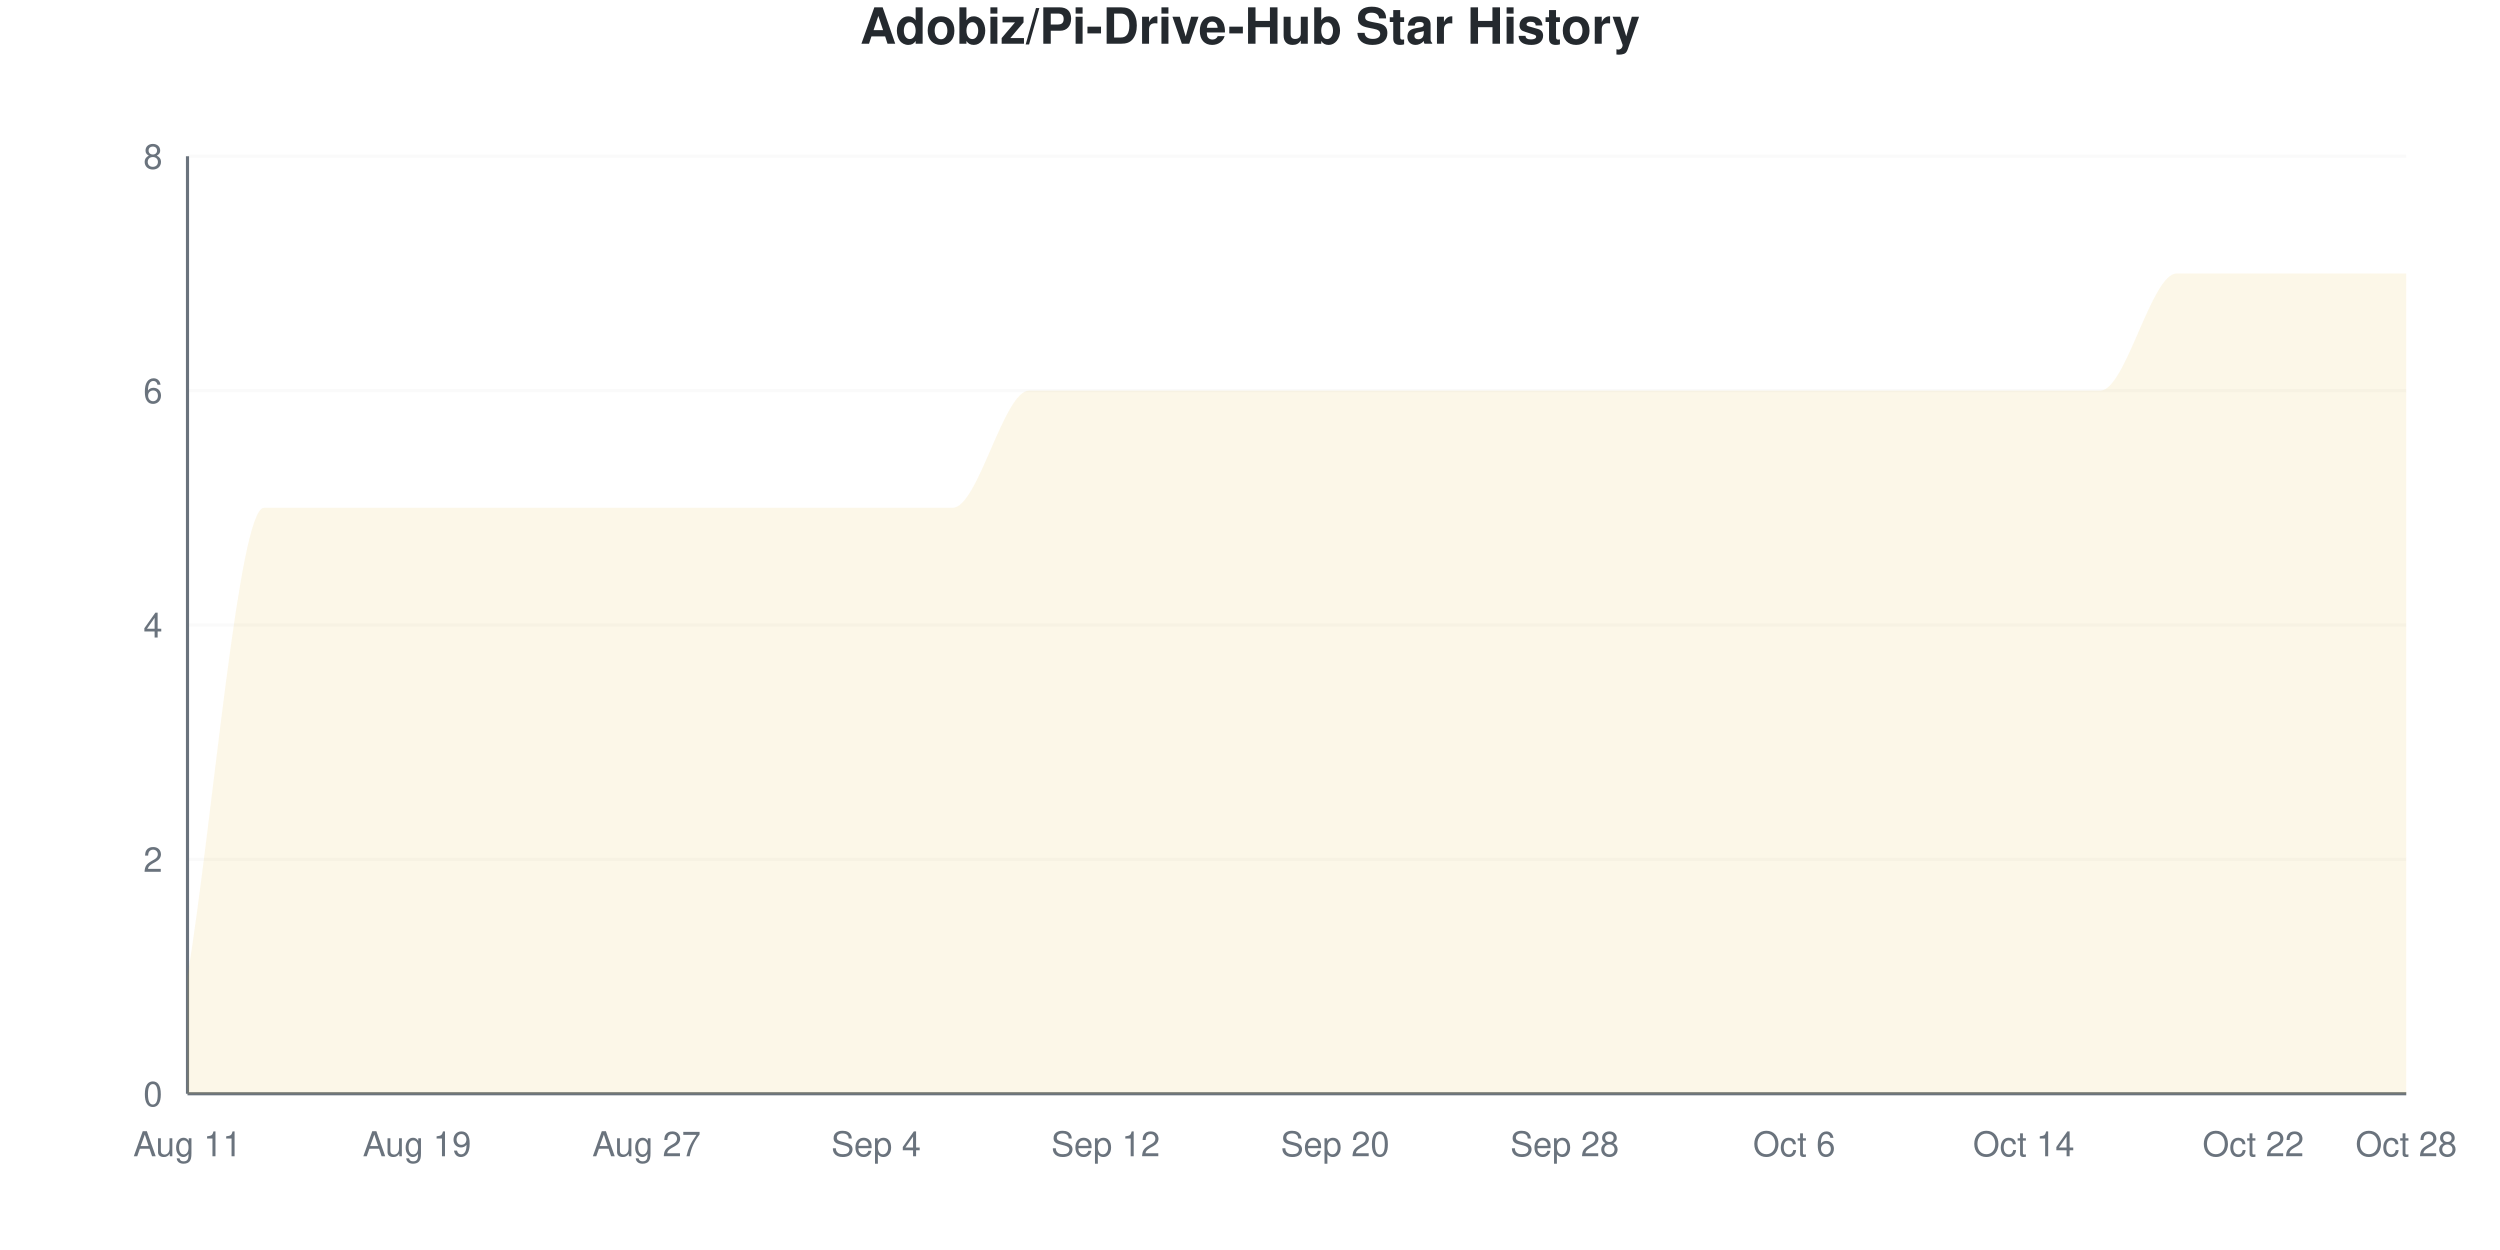
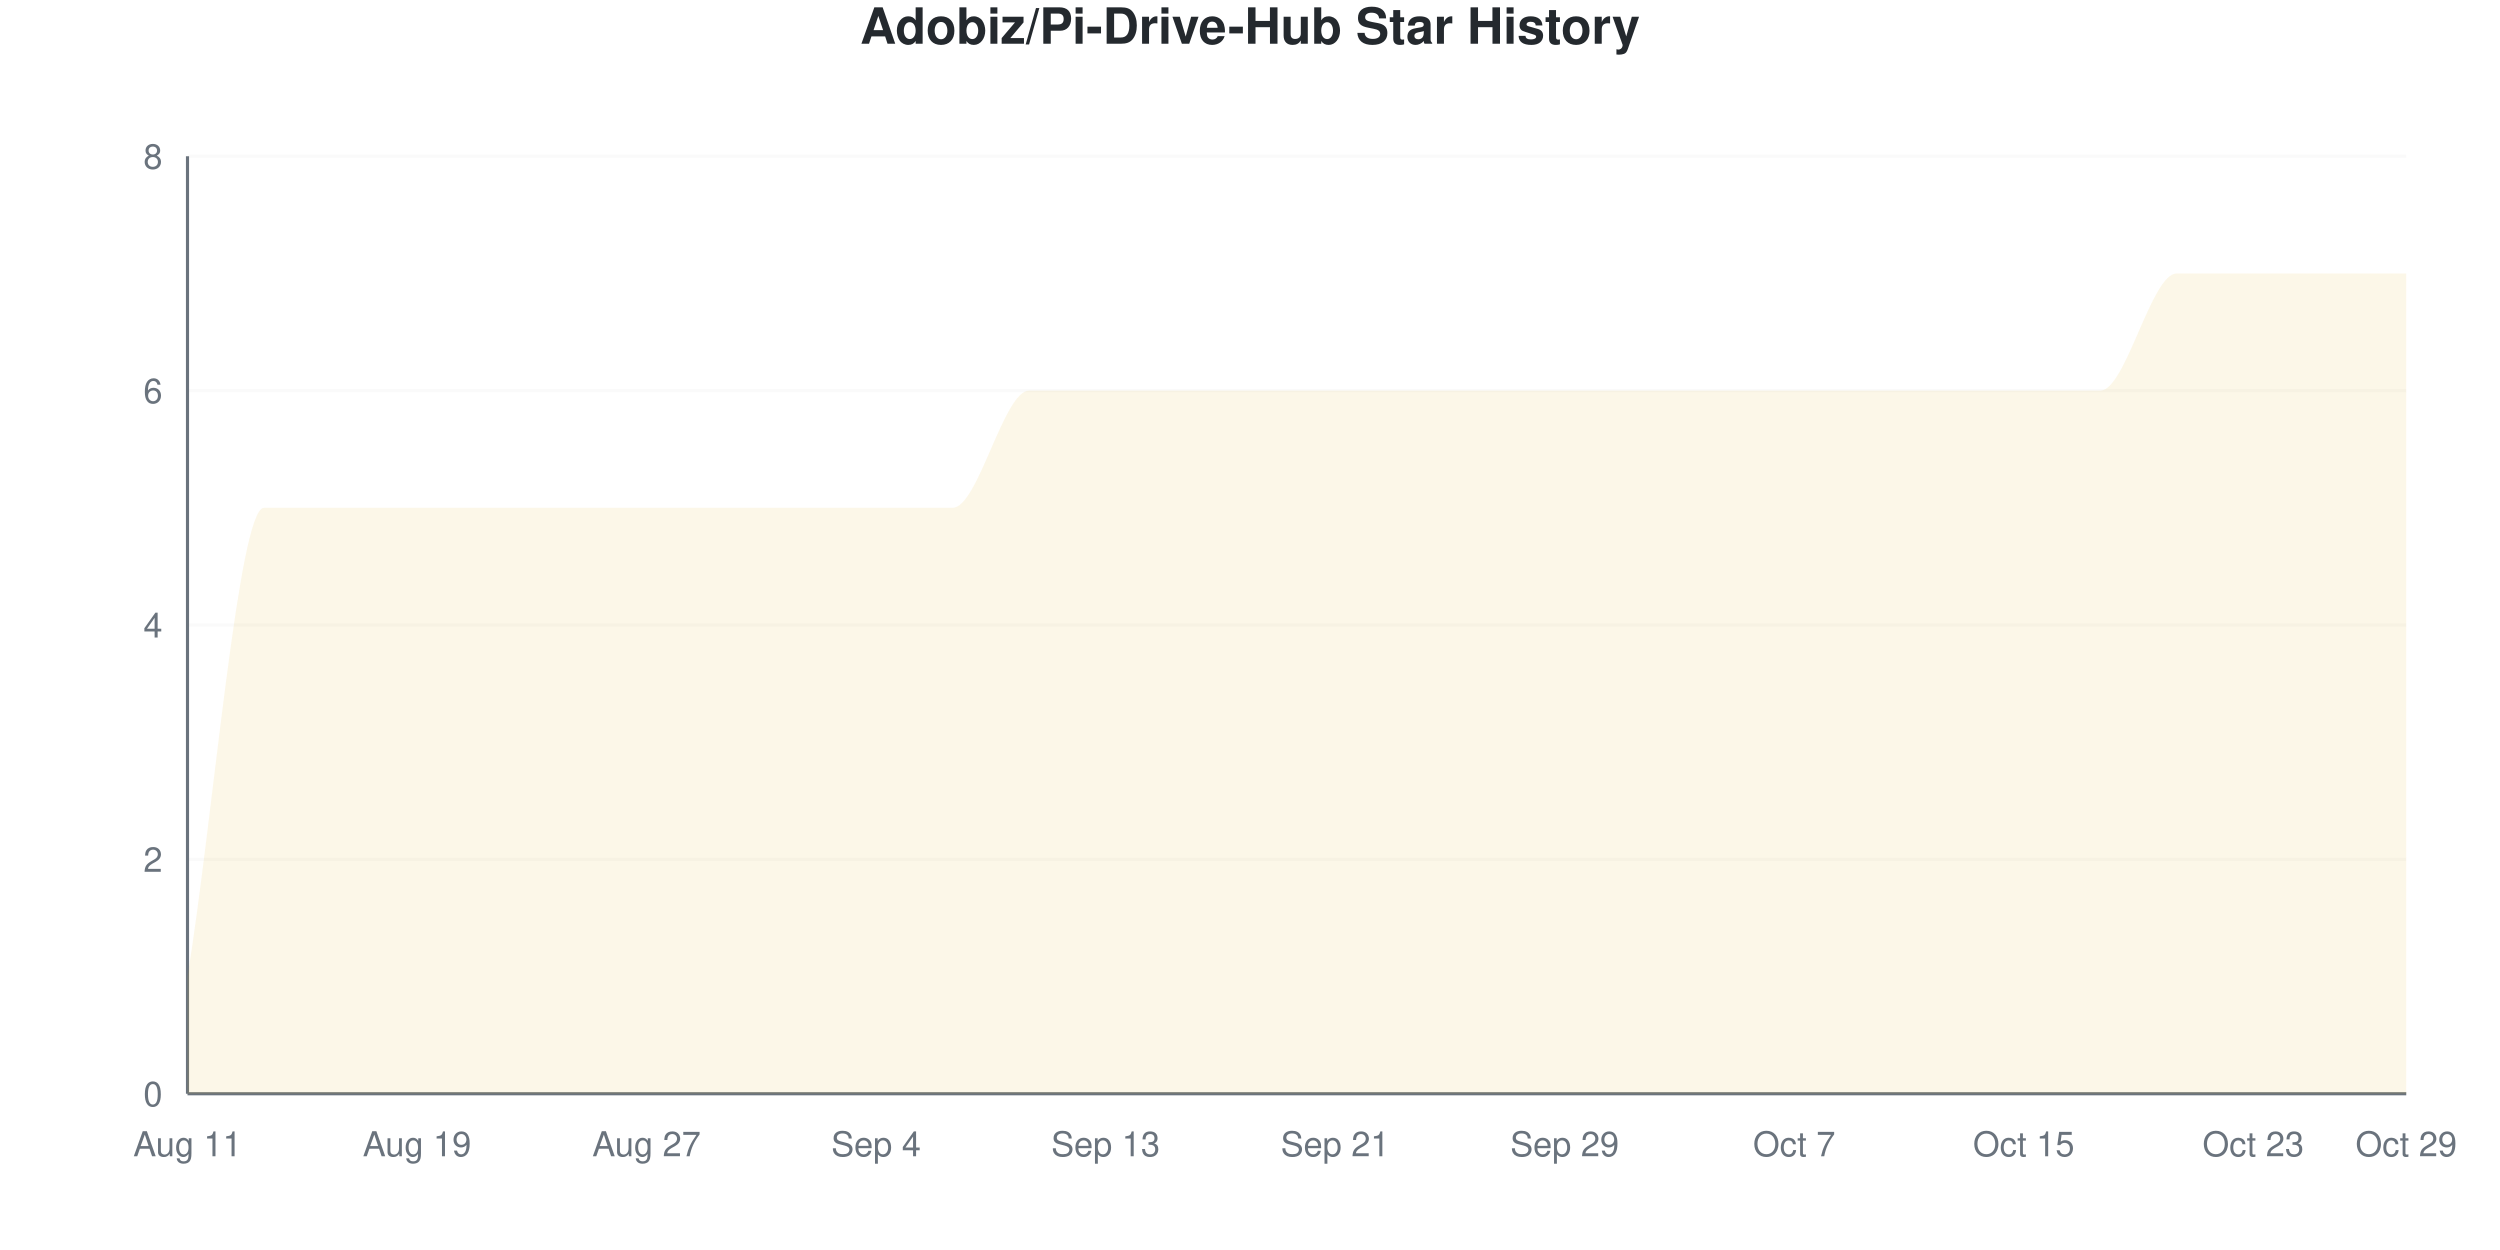
<svg xmlns="http://www.w3.org/2000/svg" viewBox="0 0 800 400" width="800" height="400">
  <style>
    @keyframes drawLine {
      to { stroke-dashoffset: 0; }
    }
    @keyframes fadeInPoint {
      from { opacity: 0; }
      to { opacity: 1; }
    }
    .data-line-0 {
      stroke-dasharray: 1374;
      stroke-dashoffset: 1374;
      animation: drawLine 2s ease-out forwards;
    }
    .data-point {
      opacity: 0;
      animation: fadeInPoint 0.5s ease-out forwards;
    }
    .chart-bg { fill: #fff; }
    .chart-text { fill: #24292e; }
    .chart-muted { fill: #6a737d; }
    .chart-grid { stroke: #eee; }
    .chart-axis { stroke: #6a737d; }
    @media (prefers-color-scheme: dark) {
      .chart-bg { fill: #0d1117; }
      .chart-text { fill: #e6edf3; }
      .chart-muted { fill: #8b949e; }
      .chart-grid { stroke: #21262d; }
      .chart-axis { stroke: #8b949e; }
    }
  </style>
  <rect width="800" height="400" class="chart-bg" />
  <text x="400" y="14" text-anchor="middle" class="chart-text" font-size="16" font-weight="bold" font-family="-apple-system, BlinkMacSystemFont, 'Segoe UI', Helvetica, Arial, sans-serif">Adobiz/Pi-Drive-Hub Star History</text>
  <g class="grid">
    <line x1="60" y1="350" x2="770" y2="350" class="chart-grid" stroke-opacity="0.3" />
    <text x="52" y="354" text-anchor="end" class="chart-muted" font-size="11" font-family="-apple-system, BlinkMacSystemFont, 'Segoe UI', Helvetica, Arial, sans-serif">0</text>
    <line x1="60" y1="275" x2="770" y2="275" class="chart-grid" stroke-opacity="0.3" />
    <text x="52" y="279" text-anchor="end" class="chart-muted" font-size="11" font-family="-apple-system, BlinkMacSystemFont, 'Segoe UI', Helvetica, Arial, sans-serif">2</text>
    <line x1="60" y1="200" x2="770" y2="200" class="chart-grid" stroke-opacity="0.3" />
    <text x="52" y="204" text-anchor="end" class="chart-muted" font-size="11" font-family="-apple-system, BlinkMacSystemFont, 'Segoe UI', Helvetica, Arial, sans-serif">4</text>
    <line x1="60" y1="125" x2="770" y2="125" class="chart-grid" stroke-opacity="0.3" />
    <text x="52" y="129" text-anchor="end" class="chart-muted" font-size="11" font-family="-apple-system, BlinkMacSystemFont, 'Segoe UI', Helvetica, Arial, sans-serif">6</text>
    <line x1="60" y1="50" x2="770" y2="50" class="chart-grid" stroke-opacity="0.3" />
    <text x="52" y="54" text-anchor="end" class="chart-muted" font-size="11" font-family="-apple-system, BlinkMacSystemFont, 'Segoe UI', Helvetica, Arial, sans-serif">8</text>
  </g>
  <g class="milestones">
    
  </g>
  <g class="x-axis">
    <text x="60" y="370" text-anchor="middle" class="chart-muted" font-size="11" font-family="-apple-system, BlinkMacSystemFont, 'Segoe UI', Helvetica, Arial, sans-serif">Aug 11</text>
    <text x="133.448" y="370" text-anchor="middle" class="chart-muted" font-size="11" font-family="-apple-system, BlinkMacSystemFont, 'Segoe UI', Helvetica, Arial, sans-serif">Aug 19</text>
    <text x="206.897" y="370" text-anchor="middle" class="chart-muted" font-size="11" font-family="-apple-system, BlinkMacSystemFont, 'Segoe UI', Helvetica, Arial, sans-serif">Aug 27</text>
    <text x="280.345" y="370" text-anchor="middle" class="chart-muted" font-size="11" font-family="-apple-system, BlinkMacSystemFont, 'Segoe UI', Helvetica, Arial, sans-serif">Sep 4</text>
-     <text x="353.793" y="370" text-anchor="middle" class="chart-muted" font-size="11" font-family="-apple-system, BlinkMacSystemFont, 'Segoe UI', Helvetica, Arial, sans-serif">Sep 12</text>
-     <text x="427.241" y="370" text-anchor="middle" class="chart-muted" font-size="11" font-family="-apple-system, BlinkMacSystemFont, 'Segoe UI', Helvetica, Arial, sans-serif">Sep 20</text>
-     <text x="500.69" y="370" text-anchor="middle" class="chart-muted" font-size="11" font-family="-apple-system, BlinkMacSystemFont, 'Segoe UI', Helvetica, Arial, sans-serif">Sep 28</text>
-     <text x="574.138" y="370" text-anchor="middle" class="chart-muted" font-size="11" font-family="-apple-system, BlinkMacSystemFont, 'Segoe UI', Helvetica, Arial, sans-serif">Oct 6</text>
-     <text x="647.586" y="370" text-anchor="middle" class="chart-muted" font-size="11" font-family="-apple-system, BlinkMacSystemFont, 'Segoe UI', Helvetica, Arial, sans-serif">Oct 14</text>
-     <text x="721.034" y="370" text-anchor="middle" class="chart-muted" font-size="11" font-family="-apple-system, BlinkMacSystemFont, 'Segoe UI', Helvetica, Arial, sans-serif">Oct 22</text>
-     <text x="770" y="370" text-anchor="middle" class="chart-muted" font-size="11" font-family="-apple-system, BlinkMacSystemFont, 'Segoe UI', Helvetica, Arial, sans-serif">Oct 28</text>
+     <text x="353.793" y="370" text-anchor="middle" class="chart-muted" font-size="11" font-family="-apple-system, BlinkMacSystemFont, 'Segoe UI', Helvetica, Arial, sans-serif">Sep 13</text>
+     <text x="427.241" y="370" text-anchor="middle" class="chart-muted" font-size="11" font-family="-apple-system, BlinkMacSystemFont, 'Segoe UI', Helvetica, Arial, sans-serif">Sep 21</text>
+     <text x="500.69" y="370" text-anchor="middle" class="chart-muted" font-size="11" font-family="-apple-system, BlinkMacSystemFont, 'Segoe UI', Helvetica, Arial, sans-serif">Sep 29</text>
+     <text x="574.138" y="370" text-anchor="middle" class="chart-muted" font-size="11" font-family="-apple-system, BlinkMacSystemFont, 'Segoe UI', Helvetica, Arial, sans-serif">Oct 7</text>
+     <text x="647.586" y="370" text-anchor="middle" class="chart-muted" font-size="11" font-family="-apple-system, BlinkMacSystemFont, 'Segoe UI', Helvetica, Arial, sans-serif">Oct 15</text>
+     <text x="721.034" y="370" text-anchor="middle" class="chart-muted" font-size="11" font-family="-apple-system, BlinkMacSystemFont, 'Segoe UI', Helvetica, Arial, sans-serif">Oct 23</text>
+     <text x="770" y="370" text-anchor="middle" class="chart-muted" font-size="11" font-family="-apple-system, BlinkMacSystemFont, 'Segoe UI', Helvetica, Arial, sans-serif">Oct 29</text>
  </g>
  <line x1="60" y1="50" x2="60" y2="350" class="chart-axis" stroke-width="1" />
  <line x1="60" y1="350" x2="770" y2="350" class="chart-axis" stroke-width="1" />
  <path d="M60,350 L60,312.5 C68.161,262.5 76.322,162.5 84.483,162.5 C92.644,162.5 100.805,162.5 108.966,162.5 C117.126,162.5 125.287,162.5 133.448,162.5 C141.609,162.5 149.77,162.5 157.931,162.5 C166.092,162.5 174.253,162.5 182.414,162.5 C190.575,162.5 198.736,162.5 206.897,162.5 C215.057,162.5 223.218,162.5 231.379,162.5 C239.54,162.5 247.701,162.5 255.862,162.5 C264.023,162.5 272.184,162.5 280.345,162.5 C288.506,162.5 296.667,162.5 304.828,162.5 C312.989,162.5 321.149,125 329.31,125 C337.471,125 345.632,125 353.793,125 C361.954,125 370.115,125 378.276,125 C386.437,125 394.598,125 402.759,125 C410.92,125 419.08,125 427.241,125 C435.402,125 443.563,125 451.724,125 C459.885,125 468.046,125 476.207,125 C484.368,125 492.529,125 500.69,125 C508.851,125 517.011,125 525.172,125 C533.333,125 541.494,125 549.655,125 C557.816,125 565.977,125 574.138,125 C582.299,125 590.46,125 598.621,125 C606.782,125 614.943,125 623.103,125 C631.264,125 639.425,125 647.586,125 C655.747,125 663.908,125 672.069,125 C680.23,125 688.391,87.5 696.552,87.5 C704.713,87.5 712.874,87.5 721.034,87.5 C729.195,87.5 737.356,87.5 745.517,87.5 C753.678,87.5 761.839,87.5 770,87.5 L770,350 L60,350 Z" fill="#dfb317" fill-opacity="0.1" />
  <path d="M60,350 L60,312.5 C68.161,262.5 76.322,162.5 84.483,162.5 C92.644,162.5 100.805,162.5 108.966,162.5 C117.126,162.5 125.287,162.5 133.448,162.5 C141.609,162.5 149.77,162.5 157.931,162.5 C166.092,162.5 174.253,162.5 182.414,162.5 C190.575,162.5 198.736,162.5 206.897,162.5 C215.057,162.5 223.218,162.5 231.379,162.5 C239.54,162.5 247.701,162.5 255.862,162.5 C264.023,162.5 272.184,162.5 280.345,162.5 C288.506,162.5 296.667,162.5 304.828,162.5 C312.989,162.5 321.149,125 329.31,125 C337.471,125 345.632,125 353.793,125 C361.954,125 370.115,125 378.276,125 C386.437,125 394.598,125 402.759,125 C410.92,125 419.08,125 427.241,125 C435.402,125 443.563,125 451.724,125 C459.885,125 468.046,125 476.207,125 C484.368,125 492.529,125 500.69,125 C508.851,125 517.011,125 525.172,125 C533.333,125 541.494,125 549.655,125 C557.816,125 565.977,125 574.138,125 C582.299,125 590.46,125 598.621,125 C606.782,125 614.943,125 623.103,125 C631.264,125 639.425,125 647.586,125 C655.747,125 663.908,125 672.069,125 C680.23,125 688.391,87.5 696.552,87.5 C704.713,87.5 712.874,87.5 721.034,87.5 C729.195,87.5 737.356,87.5 745.517,87.5 C753.678,87.5 761.839,87.5 770,87.5" fill="none" stroke="#dfb317" stroke-width="2.5" class="data-line-0" />
  <g class="points">
    <circle cx="60" cy="312.5" r="4" fill="#dfb317" class="data-point" style="animation-delay: 1.50s" />
    <circle cx="84.483" cy="162.5" r="4" fill="#dfb317" class="data-point" style="animation-delay: 1.55s" />
    <circle cx="108.966" cy="162.5" r="4" fill="#dfb317" class="data-point" style="animation-delay: 1.60s" />
    <circle cx="133.448" cy="162.5" r="4" fill="#dfb317" class="data-point" style="animation-delay: 1.65s" />
    <circle cx="157.931" cy="162.5" r="4" fill="#dfb317" class="data-point" style="animation-delay: 1.70s" />
    <circle cx="182.414" cy="162.5" r="4" fill="#dfb317" class="data-point" style="animation-delay: 1.75s" />
    <circle cx="206.897" cy="162.5" r="4" fill="#dfb317" class="data-point" style="animation-delay: 1.80s" />
    <circle cx="231.379" cy="162.5" r="4" fill="#dfb317" class="data-point" style="animation-delay: 1.85s" />
    <circle cx="255.862" cy="162.5" r="4" fill="#dfb317" class="data-point" style="animation-delay: 1.90s" />
    <circle cx="280.345" cy="162.5" r="4" fill="#dfb317" class="data-point" style="animation-delay: 1.95s" />
    <circle cx="304.828" cy="162.5" r="4" fill="#dfb317" class="data-point" style="animation-delay: 2.00s" />
    <circle cx="329.31" cy="125" r="4" fill="#dfb317" class="data-point" style="animation-delay: 2.05s" />
    <circle cx="353.793" cy="125" r="4" fill="#dfb317" class="data-point" style="animation-delay: 2.10s" />
    <circle cx="378.276" cy="125" r="4" fill="#dfb317" class="data-point" style="animation-delay: 2.15s" />
    <circle cx="402.759" cy="125" r="4" fill="#dfb317" class="data-point" style="animation-delay: 2.20s" />
    <circle cx="427.241" cy="125" r="4" fill="#dfb317" class="data-point" style="animation-delay: 2.25s" />
    <circle cx="451.724" cy="125" r="4" fill="#dfb317" class="data-point" style="animation-delay: 2.30s" />
    <circle cx="476.207" cy="125" r="4" fill="#dfb317" class="data-point" style="animation-delay: 2.35s" />
    <circle cx="500.69" cy="125" r="4" fill="#dfb317" class="data-point" style="animation-delay: 2.40s" />
    <circle cx="525.172" cy="125" r="4" fill="#dfb317" class="data-point" style="animation-delay: 2.45s" />
    <circle cx="549.655" cy="125" r="4" fill="#dfb317" class="data-point" style="animation-delay: 2.50s" />
    <circle cx="574.138" cy="125" r="4" fill="#dfb317" class="data-point" style="animation-delay: 2.55s" />
    <circle cx="598.621" cy="125" r="4" fill="#dfb317" class="data-point" style="animation-delay: 2.60s" />
    <circle cx="623.103" cy="125" r="4" fill="#dfb317" class="data-point" style="animation-delay: 2.65s" />
    <circle cx="647.586" cy="125" r="4" fill="#dfb317" class="data-point" style="animation-delay: 2.70s" />
    <circle cx="672.069" cy="125" r="4" fill="#dfb317" class="data-point" style="animation-delay: 2.75s" />
    <circle cx="696.552" cy="87.5" r="4" fill="#dfb317" class="data-point" style="animation-delay: 2.80s" />
    <circle cx="721.034" cy="87.5" r="4" fill="#dfb317" class="data-point" style="animation-delay: 2.85s" />
    <circle cx="745.517" cy="87.5" r="4" fill="#dfb317" class="data-point" style="animation-delay: 2.90s" />
    <circle cx="770" cy="87.5" r="4" fill="#dfb317" class="data-point" style="animation-delay: 2.95s" />
  </g>
</svg>
